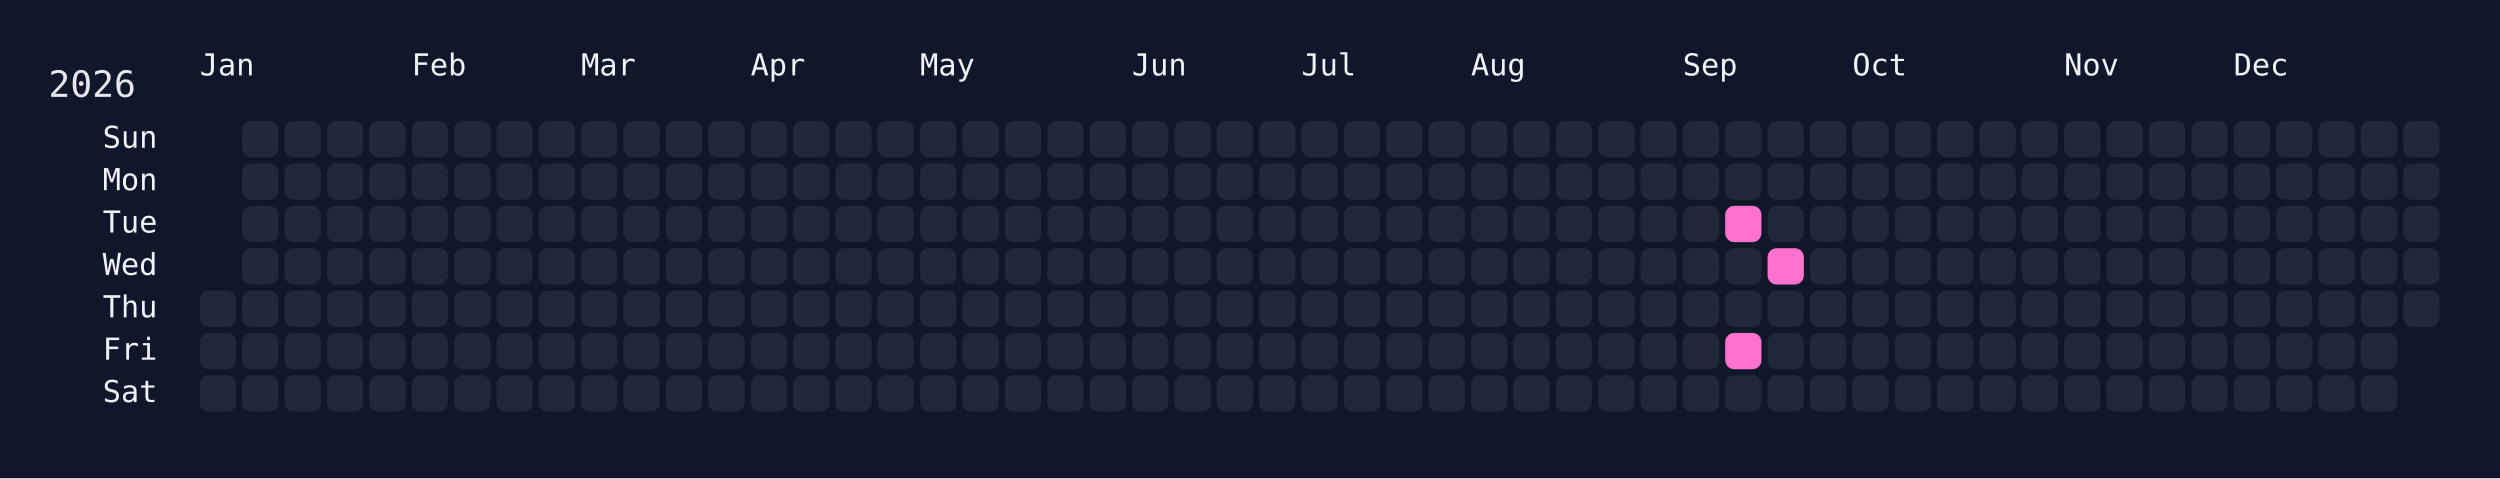
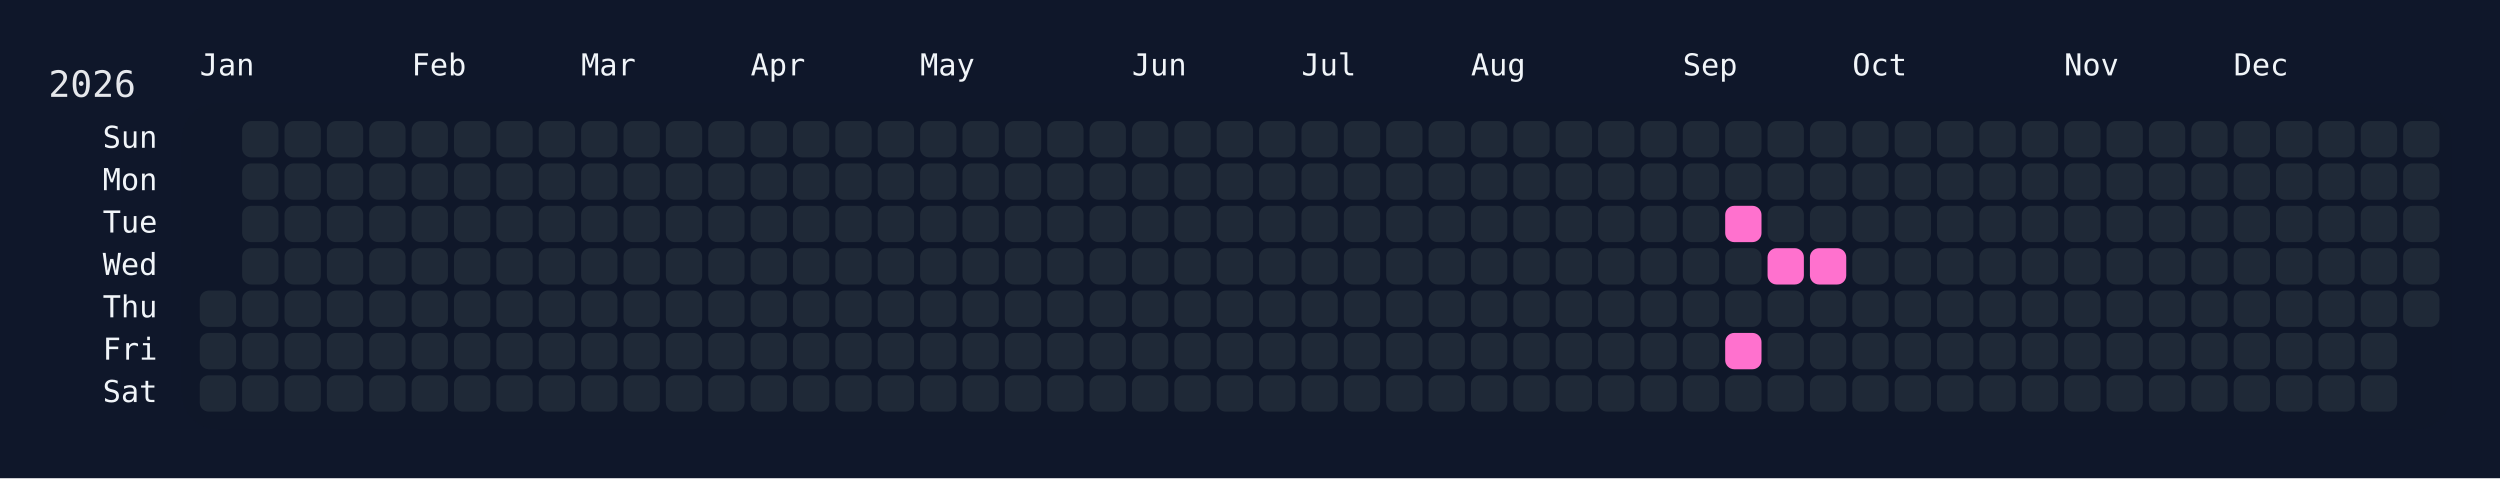
<svg xmlns="http://www.w3.org/2000/svg" width="826" height="158" viewBox="0 0 826 158">
  <rect width="826" height="158" fill="#0f172a" />
  <rect x="60" y="34" width="750" height="108" rx="12" ry="12" fill="rgba(15, 23, 42, 0.8)" />
  <text x="16" y="32" font-size="12" fill="#e5e7eb" font-family="JetBrains Mono, ui-monospace, SFMono-Regular, Menlo, Monaco, Consolas, monospace">2026</text>
  <text x="66" y="18" font-size="10" fill="#f1f5f9" font-family="JetBrains Mono, ui-monospace, SFMono-Regular, Menlo, Monaco, Consolas, monospace" dominant-baseline="hanging">Jan</text>
  <text x="136" y="18" font-size="10" fill="#f1f5f9" font-family="JetBrains Mono, ui-monospace, SFMono-Regular, Menlo, Monaco, Consolas, monospace" dominant-baseline="hanging">Feb</text>
  <text x="192" y="18" font-size="10" fill="#f1f5f9" font-family="JetBrains Mono, ui-monospace, SFMono-Regular, Menlo, Monaco, Consolas, monospace" dominant-baseline="hanging">Mar</text>
  <text x="248" y="18" font-size="10" fill="#f1f5f9" font-family="JetBrains Mono, ui-monospace, SFMono-Regular, Menlo, Monaco, Consolas, monospace" dominant-baseline="hanging">Apr</text>
  <text x="304" y="18" font-size="10" fill="#f1f5f9" font-family="JetBrains Mono, ui-monospace, SFMono-Regular, Menlo, Monaco, Consolas, monospace" dominant-baseline="hanging">May</text>
  <text x="374" y="18" font-size="10" fill="#f1f5f9" font-family="JetBrains Mono, ui-monospace, SFMono-Regular, Menlo, Monaco, Consolas, monospace" dominant-baseline="hanging">Jun</text>
  <text x="430" y="18" font-size="10" fill="#f1f5f9" font-family="JetBrains Mono, ui-monospace, SFMono-Regular, Menlo, Monaco, Consolas, monospace" dominant-baseline="hanging">Jul</text>
  <text x="486" y="18" font-size="10" fill="#f1f5f9" font-family="JetBrains Mono, ui-monospace, SFMono-Regular, Menlo, Monaco, Consolas, monospace" dominant-baseline="hanging">Aug</text>
  <text x="556" y="18" font-size="10" fill="#f1f5f9" font-family="JetBrains Mono, ui-monospace, SFMono-Regular, Menlo, Monaco, Consolas, monospace" dominant-baseline="hanging">Sep</text>
  <text x="612" y="18" font-size="10" fill="#f1f5f9" font-family="JetBrains Mono, ui-monospace, SFMono-Regular, Menlo, Monaco, Consolas, monospace" dominant-baseline="hanging">Oct</text>
  <text x="682" y="18" font-size="10" fill="#f1f5f9" font-family="JetBrains Mono, ui-monospace, SFMono-Regular, Menlo, Monaco, Consolas, monospace" dominant-baseline="hanging">Nov</text>
  <text x="738" y="18" font-size="10" fill="#f1f5f9" font-family="JetBrains Mono, ui-monospace, SFMono-Regular, Menlo, Monaco, Consolas, monospace" dominant-baseline="hanging">Dec</text>
  <text x="52" y="46.0" font-size="10" fill="#f1f5f9" font-family="JetBrains Mono, ui-monospace, SFMono-Regular, Menlo, Monaco, Consolas, monospace" text-anchor="end" dominant-baseline="middle">Sun</text>
  <text x="52" y="60.0" font-size="10" fill="#f1f5f9" font-family="JetBrains Mono, ui-monospace, SFMono-Regular, Menlo, Monaco, Consolas, monospace" text-anchor="end" dominant-baseline="middle">Mon</text>
  <text x="52" y="74.0" font-size="10" fill="#f1f5f9" font-family="JetBrains Mono, ui-monospace, SFMono-Regular, Menlo, Monaco, Consolas, monospace" text-anchor="end" dominant-baseline="middle">Tue</text>
  <text x="52" y="88.0" font-size="10" fill="#f1f5f9" font-family="JetBrains Mono, ui-monospace, SFMono-Regular, Menlo, Monaco, Consolas, monospace" text-anchor="end" dominant-baseline="middle">Wed</text>
  <text x="52" y="102.0" font-size="10" fill="#f1f5f9" font-family="JetBrains Mono, ui-monospace, SFMono-Regular, Menlo, Monaco, Consolas, monospace" text-anchor="end" dominant-baseline="middle">Thu</text>
  <text x="52" y="116.0" font-size="10" fill="#f1f5f9" font-family="JetBrains Mono, ui-monospace, SFMono-Regular, Menlo, Monaco, Consolas, monospace" text-anchor="end" dominant-baseline="middle">Fri</text>
  <text x="52" y="130.0" font-size="10" fill="#f1f5f9" font-family="JetBrains Mono, ui-monospace, SFMono-Regular, Menlo, Monaco, Consolas, monospace" text-anchor="end" dominant-baseline="middle">Sat</text>
  <g transform="translate(66,40)">
    <rect x="0" y="56" width="12" height="12" rx="3" ry="3" fill="#1f2937" data-date="2026-01-01" />
    <rect x="0" y="70" width="12" height="12" rx="3" ry="3" fill="#1f2937" data-date="2026-01-02" />
    <rect x="0" y="84" width="12" height="12" rx="3" ry="3" fill="#1f2937" data-date="2026-01-03" />
    <rect x="14" y="0" width="12" height="12" rx="3" ry="3" fill="#1f2937" data-date="2026-01-04" />
    <rect x="14" y="14" width="12" height="12" rx="3" ry="3" fill="#1f2937" data-date="2026-01-05" />
    <rect x="14" y="28" width="12" height="12" rx="3" ry="3" fill="#1f2937" data-date="2026-01-06" />
    <rect x="14" y="42" width="12" height="12" rx="3" ry="3" fill="#1f2937" data-date="2026-01-07" />
    <rect x="14" y="56" width="12" height="12" rx="3" ry="3" fill="#1f2937" data-date="2026-01-08" />
    <rect x="14" y="70" width="12" height="12" rx="3" ry="3" fill="#1f2937" data-date="2026-01-09" />
    <rect x="14" y="84" width="12" height="12" rx="3" ry="3" fill="#1f2937" data-date="2026-01-10" />
    <rect x="28" y="0" width="12" height="12" rx="3" ry="3" fill="#1f2937" data-date="2026-01-11" />
    <rect x="28" y="14" width="12" height="12" rx="3" ry="3" fill="#1f2937" data-date="2026-01-12" />
    <rect x="28" y="28" width="12" height="12" rx="3" ry="3" fill="#1f2937" data-date="2026-01-13" />
    <rect x="28" y="42" width="12" height="12" rx="3" ry="3" fill="#1f2937" data-date="2026-01-14" />
    <rect x="28" y="56" width="12" height="12" rx="3" ry="3" fill="#1f2937" data-date="2026-01-15" />
    <rect x="28" y="70" width="12" height="12" rx="3" ry="3" fill="#1f2937" data-date="2026-01-16" />
    <rect x="28" y="84" width="12" height="12" rx="3" ry="3" fill="#1f2937" data-date="2026-01-17" />
    <rect x="42" y="0" width="12" height="12" rx="3" ry="3" fill="#1f2937" data-date="2026-01-18" />
    <rect x="42" y="14" width="12" height="12" rx="3" ry="3" fill="#1f2937" data-date="2026-01-19" />
    <rect x="42" y="28" width="12" height="12" rx="3" ry="3" fill="#1f2937" data-date="2026-01-20" />
    <rect x="42" y="42" width="12" height="12" rx="3" ry="3" fill="#1f2937" data-date="2026-01-21" />
    <rect x="42" y="56" width="12" height="12" rx="3" ry="3" fill="#1f2937" data-date="2026-01-22" />
    <rect x="42" y="70" width="12" height="12" rx="3" ry="3" fill="#1f2937" data-date="2026-01-23" />
    <rect x="42" y="84" width="12" height="12" rx="3" ry="3" fill="#1f2937" data-date="2026-01-24" />
    <rect x="56" y="0" width="12" height="12" rx="3" ry="3" fill="#1f2937" data-date="2026-01-25" />
    <rect x="56" y="14" width="12" height="12" rx="3" ry="3" fill="#1f2937" data-date="2026-01-26" />
    <rect x="56" y="28" width="12" height="12" rx="3" ry="3" fill="#1f2937" data-date="2026-01-27" />
    <rect x="56" y="42" width="12" height="12" rx="3" ry="3" fill="#1f2937" data-date="2026-01-28" />
    <rect x="56" y="56" width="12" height="12" rx="3" ry="3" fill="#1f2937" data-date="2026-01-29" />
    <rect x="56" y="70" width="12" height="12" rx="3" ry="3" fill="#1f2937" data-date="2026-01-30" />
    <rect x="56" y="84" width="12" height="12" rx="3" ry="3" fill="#1f2937" data-date="2026-01-31" />
    <rect x="70" y="0" width="12" height="12" rx="3" ry="3" fill="#1f2937" data-date="2026-02-01" />
    <rect x="70" y="14" width="12" height="12" rx="3" ry="3" fill="#1f2937" data-date="2026-02-02" />
    <rect x="70" y="28" width="12" height="12" rx="3" ry="3" fill="#1f2937" data-date="2026-02-03" />
    <rect x="70" y="42" width="12" height="12" rx="3" ry="3" fill="#1f2937" data-date="2026-02-04" />
    <rect x="70" y="56" width="12" height="12" rx="3" ry="3" fill="#1f2937" data-date="2026-02-05" />
    <rect x="70" y="70" width="12" height="12" rx="3" ry="3" fill="#1f2937" data-date="2026-02-06" />
    <rect x="70" y="84" width="12" height="12" rx="3" ry="3" fill="#1f2937" data-date="2026-02-07" />
    <rect x="84" y="0" width="12" height="12" rx="3" ry="3" fill="#1f2937" data-date="2026-02-08" />
    <rect x="84" y="14" width="12" height="12" rx="3" ry="3" fill="#1f2937" data-date="2026-02-09" />
    <rect x="84" y="28" width="12" height="12" rx="3" ry="3" fill="#1f2937" data-date="2026-02-10" />
    <rect x="84" y="42" width="12" height="12" rx="3" ry="3" fill="#1f2937" data-date="2026-02-11" />
    <rect x="84" y="56" width="12" height="12" rx="3" ry="3" fill="#1f2937" data-date="2026-02-12" />
    <rect x="84" y="70" width="12" height="12" rx="3" ry="3" fill="#1f2937" data-date="2026-02-13" />
    <rect x="84" y="84" width="12" height="12" rx="3" ry="3" fill="#1f2937" data-date="2026-02-14" />
    <rect x="98" y="0" width="12" height="12" rx="3" ry="3" fill="#1f2937" data-date="2026-02-15" />
    <rect x="98" y="14" width="12" height="12" rx="3" ry="3" fill="#1f2937" data-date="2026-02-16" />
    <rect x="98" y="28" width="12" height="12" rx="3" ry="3" fill="#1f2937" data-date="2026-02-17" />
    <rect x="98" y="42" width="12" height="12" rx="3" ry="3" fill="#1f2937" data-date="2026-02-18" />
    <rect x="98" y="56" width="12" height="12" rx="3" ry="3" fill="#1f2937" data-date="2026-02-19" />
    <rect x="98" y="70" width="12" height="12" rx="3" ry="3" fill="#1f2937" data-date="2026-02-20" />
    <rect x="98" y="84" width="12" height="12" rx="3" ry="3" fill="#1f2937" data-date="2026-02-21" />
    <rect x="112" y="0" width="12" height="12" rx="3" ry="3" fill="#1f2937" data-date="2026-02-22" />
    <rect x="112" y="14" width="12" height="12" rx="3" ry="3" fill="#1f2937" data-date="2026-02-23" />
    <rect x="112" y="28" width="12" height="12" rx="3" ry="3" fill="#1f2937" data-date="2026-02-24" />
    <rect x="112" y="42" width="12" height="12" rx="3" ry="3" fill="#1f2937" data-date="2026-02-25" />
    <rect x="112" y="56" width="12" height="12" rx="3" ry="3" fill="#1f2937" data-date="2026-02-26" />
    <rect x="112" y="70" width="12" height="12" rx="3" ry="3" fill="#1f2937" data-date="2026-02-27" />
    <rect x="112" y="84" width="12" height="12" rx="3" ry="3" fill="#1f2937" data-date="2026-02-28" />
    <rect x="126" y="0" width="12" height="12" rx="3" ry="3" fill="#1f2937" data-date="2026-03-01" />
    <rect x="126" y="14" width="12" height="12" rx="3" ry="3" fill="#1f2937" data-date="2026-03-02" />
    <rect x="126" y="28" width="12" height="12" rx="3" ry="3" fill="#1f2937" data-date="2026-03-03" />
    <rect x="126" y="42" width="12" height="12" rx="3" ry="3" fill="#1f2937" data-date="2026-03-04" />
    <rect x="126" y="56" width="12" height="12" rx="3" ry="3" fill="#1f2937" data-date="2026-03-05" />
    <rect x="126" y="70" width="12" height="12" rx="3" ry="3" fill="#1f2937" data-date="2026-03-06" />
    <rect x="126" y="84" width="12" height="12" rx="3" ry="3" fill="#1f2937" data-date="2026-03-07" />
    <rect x="140" y="0" width="12" height="12" rx="3" ry="3" fill="#1f2937" data-date="2026-03-08" />
    <rect x="140" y="14" width="12" height="12" rx="3" ry="3" fill="#1f2937" data-date="2026-03-09" />
    <rect x="140" y="28" width="12" height="12" rx="3" ry="3" fill="#1f2937" data-date="2026-03-10" />
    <rect x="140" y="42" width="12" height="12" rx="3" ry="3" fill="#1f2937" data-date="2026-03-11" />
    <rect x="140" y="56" width="12" height="12" rx="3" ry="3" fill="#1f2937" data-date="2026-03-12" />
    <rect x="140" y="70" width="12" height="12" rx="3" ry="3" fill="#1f2937" data-date="2026-03-13" />
    <rect x="140" y="84" width="12" height="12" rx="3" ry="3" fill="#1f2937" data-date="2026-03-14" />
    <rect x="154" y="0" width="12" height="12" rx="3" ry="3" fill="#1f2937" data-date="2026-03-15" />
    <rect x="154" y="14" width="12" height="12" rx="3" ry="3" fill="#1f2937" data-date="2026-03-16" />
    <rect x="154" y="28" width="12" height="12" rx="3" ry="3" fill="#1f2937" data-date="2026-03-17" />
    <rect x="154" y="42" width="12" height="12" rx="3" ry="3" fill="#1f2937" data-date="2026-03-18" />
    <rect x="154" y="56" width="12" height="12" rx="3" ry="3" fill="#1f2937" data-date="2026-03-19" />
    <rect x="154" y="70" width="12" height="12" rx="3" ry="3" fill="#1f2937" data-date="2026-03-20" />
    <rect x="154" y="84" width="12" height="12" rx="3" ry="3" fill="#1f2937" data-date="2026-03-21" />
    <rect x="168" y="0" width="12" height="12" rx="3" ry="3" fill="#1f2937" data-date="2026-03-22" />
    <rect x="168" y="14" width="12" height="12" rx="3" ry="3" fill="#1f2937" data-date="2026-03-23" />
    <rect x="168" y="28" width="12" height="12" rx="3" ry="3" fill="#1f2937" data-date="2026-03-24" />
    <rect x="168" y="42" width="12" height="12" rx="3" ry="3" fill="#1f2937" data-date="2026-03-25" />
    <rect x="168" y="56" width="12" height="12" rx="3" ry="3" fill="#1f2937" data-date="2026-03-26" />
    <rect x="168" y="70" width="12" height="12" rx="3" ry="3" fill="#1f2937" data-date="2026-03-27" />
    <rect x="168" y="84" width="12" height="12" rx="3" ry="3" fill="#1f2937" data-date="2026-03-28" />
    <rect x="182" y="0" width="12" height="12" rx="3" ry="3" fill="#1f2937" data-date="2026-03-29" />
    <rect x="182" y="14" width="12" height="12" rx="3" ry="3" fill="#1f2937" data-date="2026-03-30" />
    <rect x="182" y="28" width="12" height="12" rx="3" ry="3" fill="#1f2937" data-date="2026-03-31" />
    <rect x="182" y="42" width="12" height="12" rx="3" ry="3" fill="#1f2937" data-date="2026-04-01" />
    <rect x="182" y="56" width="12" height="12" rx="3" ry="3" fill="#1f2937" data-date="2026-04-02" />
    <rect x="182" y="70" width="12" height="12" rx="3" ry="3" fill="#1f2937" data-date="2026-04-03" />
    <rect x="182" y="84" width="12" height="12" rx="3" ry="3" fill="#1f2937" data-date="2026-04-04" />
    <rect x="196" y="0" width="12" height="12" rx="3" ry="3" fill="#1f2937" data-date="2026-04-05" />
    <rect x="196" y="14" width="12" height="12" rx="3" ry="3" fill="#1f2937" data-date="2026-04-06" />
    <rect x="196" y="28" width="12" height="12" rx="3" ry="3" fill="#1f2937" data-date="2026-04-07" />
    <rect x="196" y="42" width="12" height="12" rx="3" ry="3" fill="#1f2937" data-date="2026-04-08" />
    <rect x="196" y="56" width="12" height="12" rx="3" ry="3" fill="#1f2937" data-date="2026-04-09" />
    <rect x="196" y="70" width="12" height="12" rx="3" ry="3" fill="#1f2937" data-date="2026-04-10" />
    <rect x="196" y="84" width="12" height="12" rx="3" ry="3" fill="#1f2937" data-date="2026-04-11" />
    <rect x="210" y="0" width="12" height="12" rx="3" ry="3" fill="#1f2937" data-date="2026-04-12" />
    <rect x="210" y="14" width="12" height="12" rx="3" ry="3" fill="#1f2937" data-date="2026-04-13" />
    <rect x="210" y="28" width="12" height="12" rx="3" ry="3" fill="#1f2937" data-date="2026-04-14" />
    <rect x="210" y="42" width="12" height="12" rx="3" ry="3" fill="#1f2937" data-date="2026-04-15" />
    <rect x="210" y="56" width="12" height="12" rx="3" ry="3" fill="#1f2937" data-date="2026-04-16" />
    <rect x="210" y="70" width="12" height="12" rx="3" ry="3" fill="#1f2937" data-date="2026-04-17" />
    <rect x="210" y="84" width="12" height="12" rx="3" ry="3" fill="#1f2937" data-date="2026-04-18" />
    <rect x="224" y="0" width="12" height="12" rx="3" ry="3" fill="#1f2937" data-date="2026-04-19" />
    <rect x="224" y="14" width="12" height="12" rx="3" ry="3" fill="#1f2937" data-date="2026-04-20" />
    <rect x="224" y="28" width="12" height="12" rx="3" ry="3" fill="#1f2937" data-date="2026-04-21" />
    <rect x="224" y="42" width="12" height="12" rx="3" ry="3" fill="#1f2937" data-date="2026-04-22" />
    <rect x="224" y="56" width="12" height="12" rx="3" ry="3" fill="#1f2937" data-date="2026-04-23" />
    <rect x="224" y="70" width="12" height="12" rx="3" ry="3" fill="#1f2937" data-date="2026-04-24" />
    <rect x="224" y="84" width="12" height="12" rx="3" ry="3" fill="#1f2937" data-date="2026-04-25" />
    <rect x="238" y="0" width="12" height="12" rx="3" ry="3" fill="#1f2937" data-date="2026-04-26" />
    <rect x="238" y="14" width="12" height="12" rx="3" ry="3" fill="#1f2937" data-date="2026-04-27" />
    <rect x="238" y="28" width="12" height="12" rx="3" ry="3" fill="#1f2937" data-date="2026-04-28" />
    <rect x="238" y="42" width="12" height="12" rx="3" ry="3" fill="#1f2937" data-date="2026-04-29" />
    <rect x="238" y="56" width="12" height="12" rx="3" ry="3" fill="#1f2937" data-date="2026-04-30" />
    <rect x="238" y="70" width="12" height="12" rx="3" ry="3" fill="#1f2937" data-date="2026-05-01" />
    <rect x="238" y="84" width="12" height="12" rx="3" ry="3" fill="#1f2937" data-date="2026-05-02" />
    <rect x="252" y="0" width="12" height="12" rx="3" ry="3" fill="#1f2937" data-date="2026-05-03" />
    <rect x="252" y="14" width="12" height="12" rx="3" ry="3" fill="#1f2937" data-date="2026-05-04" />
    <rect x="252" y="28" width="12" height="12" rx="3" ry="3" fill="#1f2937" data-date="2026-05-05" />
    <rect x="252" y="42" width="12" height="12" rx="3" ry="3" fill="#1f2937" data-date="2026-05-06" />
    <rect x="252" y="56" width="12" height="12" rx="3" ry="3" fill="#1f2937" data-date="2026-05-07" />
    <rect x="252" y="70" width="12" height="12" rx="3" ry="3" fill="#1f2937" data-date="2026-05-08" />
    <rect x="252" y="84" width="12" height="12" rx="3" ry="3" fill="#1f2937" data-date="2026-05-09" />
    <rect x="266" y="0" width="12" height="12" rx="3" ry="3" fill="#1f2937" data-date="2026-05-10" />
    <rect x="266" y="14" width="12" height="12" rx="3" ry="3" fill="#1f2937" data-date="2026-05-11" />
    <rect x="266" y="28" width="12" height="12" rx="3" ry="3" fill="#1f2937" data-date="2026-05-12" />
    <rect x="266" y="42" width="12" height="12" rx="3" ry="3" fill="#1f2937" data-date="2026-05-13" />
    <rect x="266" y="56" width="12" height="12" rx="3" ry="3" fill="#1f2937" data-date="2026-05-14" />
    <rect x="266" y="70" width="12" height="12" rx="3" ry="3" fill="#1f2937" data-date="2026-05-15" />
    <rect x="266" y="84" width="12" height="12" rx="3" ry="3" fill="#1f2937" data-date="2026-05-16" />
    <rect x="280" y="0" width="12" height="12" rx="3" ry="3" fill="#1f2937" data-date="2026-05-17" />
    <rect x="280" y="14" width="12" height="12" rx="3" ry="3" fill="#1f2937" data-date="2026-05-18" />
    <rect x="280" y="28" width="12" height="12" rx="3" ry="3" fill="#1f2937" data-date="2026-05-19" />
    <rect x="280" y="42" width="12" height="12" rx="3" ry="3" fill="#1f2937" data-date="2026-05-20" />
    <rect x="280" y="56" width="12" height="12" rx="3" ry="3" fill="#1f2937" data-date="2026-05-21" />
    <rect x="280" y="70" width="12" height="12" rx="3" ry="3" fill="#1f2937" data-date="2026-05-22" />
    <rect x="280" y="84" width="12" height="12" rx="3" ry="3" fill="#1f2937" data-date="2026-05-23" />
    <rect x="294" y="0" width="12" height="12" rx="3" ry="3" fill="#1f2937" data-date="2026-05-24" />
    <rect x="294" y="14" width="12" height="12" rx="3" ry="3" fill="#1f2937" data-date="2026-05-25" />
    <rect x="294" y="28" width="12" height="12" rx="3" ry="3" fill="#1f2937" data-date="2026-05-26" />
    <rect x="294" y="42" width="12" height="12" rx="3" ry="3" fill="#1f2937" data-date="2026-05-27" />
    <rect x="294" y="56" width="12" height="12" rx="3" ry="3" fill="#1f2937" data-date="2026-05-28" />
    <rect x="294" y="70" width="12" height="12" rx="3" ry="3" fill="#1f2937" data-date="2026-05-29" />
    <rect x="294" y="84" width="12" height="12" rx="3" ry="3" fill="#1f2937" data-date="2026-05-30" />
    <rect x="308" y="0" width="12" height="12" rx="3" ry="3" fill="#1f2937" data-date="2026-05-31" />
    <rect x="308" y="14" width="12" height="12" rx="3" ry="3" fill="#1f2937" data-date="2026-06-01" />
    <rect x="308" y="28" width="12" height="12" rx="3" ry="3" fill="#1f2937" data-date="2026-06-02" />
    <rect x="308" y="42" width="12" height="12" rx="3" ry="3" fill="#1f2937" data-date="2026-06-03" />
    <rect x="308" y="56" width="12" height="12" rx="3" ry="3" fill="#1f2937" data-date="2026-06-04" />
    <rect x="308" y="70" width="12" height="12" rx="3" ry="3" fill="#1f2937" data-date="2026-06-05" />
    <rect x="308" y="84" width="12" height="12" rx="3" ry="3" fill="#1f2937" data-date="2026-06-06" />
    <rect x="322" y="0" width="12" height="12" rx="3" ry="3" fill="#1f2937" data-date="2026-06-07" />
    <rect x="322" y="14" width="12" height="12" rx="3" ry="3" fill="#1f2937" data-date="2026-06-08" />
    <rect x="322" y="28" width="12" height="12" rx="3" ry="3" fill="#1f2937" data-date="2026-06-09" />
    <rect x="322" y="42" width="12" height="12" rx="3" ry="3" fill="#1f2937" data-date="2026-06-10" />
    <rect x="322" y="56" width="12" height="12" rx="3" ry="3" fill="#1f2937" data-date="2026-06-11" />
    <rect x="322" y="70" width="12" height="12" rx="3" ry="3" fill="#1f2937" data-date="2026-06-12" />
    <rect x="322" y="84" width="12" height="12" rx="3" ry="3" fill="#1f2937" data-date="2026-06-13" />
    <rect x="336" y="0" width="12" height="12" rx="3" ry="3" fill="#1f2937" data-date="2026-06-14" />
    <rect x="336" y="14" width="12" height="12" rx="3" ry="3" fill="#1f2937" data-date="2026-06-15" />
    <rect x="336" y="28" width="12" height="12" rx="3" ry="3" fill="#1f2937" data-date="2026-06-16" />
    <rect x="336" y="42" width="12" height="12" rx="3" ry="3" fill="#1f2937" data-date="2026-06-17" />
    <rect x="336" y="56" width="12" height="12" rx="3" ry="3" fill="#1f2937" data-date="2026-06-18" />
    <rect x="336" y="70" width="12" height="12" rx="3" ry="3" fill="#1f2937" data-date="2026-06-19" />
    <rect x="336" y="84" width="12" height="12" rx="3" ry="3" fill="#1f2937" data-date="2026-06-20" />
    <rect x="350" y="0" width="12" height="12" rx="3" ry="3" fill="#1f2937" data-date="2026-06-21" />
    <rect x="350" y="14" width="12" height="12" rx="3" ry="3" fill="#1f2937" data-date="2026-06-22" />
    <rect x="350" y="28" width="12" height="12" rx="3" ry="3" fill="#1f2937" data-date="2026-06-23" />
    <rect x="350" y="42" width="12" height="12" rx="3" ry="3" fill="#1f2937" data-date="2026-06-24" />
    <rect x="350" y="56" width="12" height="12" rx="3" ry="3" fill="#1f2937" data-date="2026-06-25" />
    <rect x="350" y="70" width="12" height="12" rx="3" ry="3" fill="#1f2937" data-date="2026-06-26" />
    <rect x="350" y="84" width="12" height="12" rx="3" ry="3" fill="#1f2937" data-date="2026-06-27" />
    <rect x="364" y="0" width="12" height="12" rx="3" ry="3" fill="#1f2937" data-date="2026-06-28" />
    <rect x="364" y="14" width="12" height="12" rx="3" ry="3" fill="#1f2937" data-date="2026-06-29" />
    <rect x="364" y="28" width="12" height="12" rx="3" ry="3" fill="#1f2937" data-date="2026-06-30" />
    <rect x="364" y="42" width="12" height="12" rx="3" ry="3" fill="#1f2937" data-date="2026-07-01" />
    <rect x="364" y="56" width="12" height="12" rx="3" ry="3" fill="#1f2937" data-date="2026-07-02" />
    <rect x="364" y="70" width="12" height="12" rx="3" ry="3" fill="#1f2937" data-date="2026-07-03" />
    <rect x="364" y="84" width="12" height="12" rx="3" ry="3" fill="#1f2937" data-date="2026-07-04" />
    <rect x="378" y="0" width="12" height="12" rx="3" ry="3" fill="#1f2937" data-date="2026-07-05" />
    <rect x="378" y="14" width="12" height="12" rx="3" ry="3" fill="#1f2937" data-date="2026-07-06" />
    <rect x="378" y="28" width="12" height="12" rx="3" ry="3" fill="#1f2937" data-date="2026-07-07" />
    <rect x="378" y="42" width="12" height="12" rx="3" ry="3" fill="#1f2937" data-date="2026-07-08" />
    <rect x="378" y="56" width="12" height="12" rx="3" ry="3" fill="#1f2937" data-date="2026-07-09" />
    <rect x="378" y="70" width="12" height="12" rx="3" ry="3" fill="#1f2937" data-date="2026-07-10" />
    <rect x="378" y="84" width="12" height="12" rx="3" ry="3" fill="#1f2937" data-date="2026-07-11" />
    <rect x="392" y="0" width="12" height="12" rx="3" ry="3" fill="#1f2937" data-date="2026-07-12" />
    <rect x="392" y="14" width="12" height="12" rx="3" ry="3" fill="#1f2937" data-date="2026-07-13" />
    <rect x="392" y="28" width="12" height="12" rx="3" ry="3" fill="#1f2937" data-date="2026-07-14" />
    <rect x="392" y="42" width="12" height="12" rx="3" ry="3" fill="#1f2937" data-date="2026-07-15" />
    <rect x="392" y="56" width="12" height="12" rx="3" ry="3" fill="#1f2937" data-date="2026-07-16" />
    <rect x="392" y="70" width="12" height="12" rx="3" ry="3" fill="#1f2937" data-date="2026-07-17" />
    <rect x="392" y="84" width="12" height="12" rx="3" ry="3" fill="#1f2937" data-date="2026-07-18" />
    <rect x="406" y="0" width="12" height="12" rx="3" ry="3" fill="#1f2937" data-date="2026-07-19" />
    <rect x="406" y="14" width="12" height="12" rx="3" ry="3" fill="#1f2937" data-date="2026-07-20" />
    <rect x="406" y="28" width="12" height="12" rx="3" ry="3" fill="#1f2937" data-date="2026-07-21" />
    <rect x="406" y="42" width="12" height="12" rx="3" ry="3" fill="#1f2937" data-date="2026-07-22" />
    <rect x="406" y="56" width="12" height="12" rx="3" ry="3" fill="#1f2937" data-date="2026-07-23" />
    <rect x="406" y="70" width="12" height="12" rx="3" ry="3" fill="#1f2937" data-date="2026-07-24" />
    <rect x="406" y="84" width="12" height="12" rx="3" ry="3" fill="#1f2937" data-date="2026-07-25" />
    <rect x="420" y="0" width="12" height="12" rx="3" ry="3" fill="#1f2937" data-date="2026-07-26" />
    <rect x="420" y="14" width="12" height="12" rx="3" ry="3" fill="#1f2937" data-date="2026-07-27" />
    <rect x="420" y="28" width="12" height="12" rx="3" ry="3" fill="#1f2937" data-date="2026-07-28" />
    <rect x="420" y="42" width="12" height="12" rx="3" ry="3" fill="#1f2937" data-date="2026-07-29" />
    <rect x="420" y="56" width="12" height="12" rx="3" ry="3" fill="#1f2937" data-date="2026-07-30" />
    <rect x="420" y="70" width="12" height="12" rx="3" ry="3" fill="#1f2937" data-date="2026-07-31" />
    <rect x="420" y="84" width="12" height="12" rx="3" ry="3" fill="#1f2937" data-date="2026-08-01" />
    <rect x="434" y="0" width="12" height="12" rx="3" ry="3" fill="#1f2937" data-date="2026-08-02" />
    <rect x="434" y="14" width="12" height="12" rx="3" ry="3" fill="#1f2937" data-date="2026-08-03" />
    <rect x="434" y="28" width="12" height="12" rx="3" ry="3" fill="#1f2937" data-date="2026-08-04" />
    <rect x="434" y="42" width="12" height="12" rx="3" ry="3" fill="#1f2937" data-date="2026-08-05" />
    <rect x="434" y="56" width="12" height="12" rx="3" ry="3" fill="#1f2937" data-date="2026-08-06" />
    <rect x="434" y="70" width="12" height="12" rx="3" ry="3" fill="#1f2937" data-date="2026-08-07" />
    <rect x="434" y="84" width="12" height="12" rx="3" ry="3" fill="#1f2937" data-date="2026-08-08" />
    <rect x="448" y="0" width="12" height="12" rx="3" ry="3" fill="#1f2937" data-date="2026-08-09" />
    <rect x="448" y="14" width="12" height="12" rx="3" ry="3" fill="#1f2937" data-date="2026-08-10" />
    <rect x="448" y="28" width="12" height="12" rx="3" ry="3" fill="#1f2937" data-date="2026-08-11" />
    <rect x="448" y="42" width="12" height="12" rx="3" ry="3" fill="#1f2937" data-date="2026-08-12" />
    <rect x="448" y="56" width="12" height="12" rx="3" ry="3" fill="#1f2937" data-date="2026-08-13" />
    <rect x="448" y="70" width="12" height="12" rx="3" ry="3" fill="#1f2937" data-date="2026-08-14" />
    <rect x="448" y="84" width="12" height="12" rx="3" ry="3" fill="#1f2937" data-date="2026-08-15" />
    <rect x="462" y="0" width="12" height="12" rx="3" ry="3" fill="#1f2937" data-date="2026-08-16" />
    <rect x="462" y="14" width="12" height="12" rx="3" ry="3" fill="#1f2937" data-date="2026-08-17" />
    <rect x="462" y="28" width="12" height="12" rx="3" ry="3" fill="#1f2937" data-date="2026-08-18" />
    <rect x="462" y="42" width="12" height="12" rx="3" ry="3" fill="#1f2937" data-date="2026-08-19" />
    <rect x="462" y="56" width="12" height="12" rx="3" ry="3" fill="#1f2937" data-date="2026-08-20" />
    <rect x="462" y="70" width="12" height="12" rx="3" ry="3" fill="#1f2937" data-date="2026-08-21" />
    <rect x="462" y="84" width="12" height="12" rx="3" ry="3" fill="#1f2937" data-date="2026-08-22" />
    <rect x="476" y="0" width="12" height="12" rx="3" ry="3" fill="#1f2937" data-date="2026-08-23" />
    <rect x="476" y="14" width="12" height="12" rx="3" ry="3" fill="#1f2937" data-date="2026-08-24" />
    <rect x="476" y="28" width="12" height="12" rx="3" ry="3" fill="#1f2937" data-date="2026-08-25" />
    <rect x="476" y="42" width="12" height="12" rx="3" ry="3" fill="#1f2937" data-date="2026-08-26" />
    <rect x="476" y="56" width="12" height="12" rx="3" ry="3" fill="#1f2937" data-date="2026-08-27" />
    <rect x="476" y="70" width="12" height="12" rx="3" ry="3" fill="#1f2937" data-date="2026-08-28" />
    <rect x="476" y="84" width="12" height="12" rx="3" ry="3" fill="#1f2937" data-date="2026-08-29" />
    <rect x="490" y="0" width="12" height="12" rx="3" ry="3" fill="#1f2937" data-date="2026-08-30" />
    <rect x="490" y="14" width="12" height="12" rx="3" ry="3" fill="#1f2937" data-date="2026-08-31" />
    <rect x="490" y="28" width="12" height="12" rx="3" ry="3" fill="#1f2937" data-date="2026-09-01" />
    <rect x="490" y="42" width="12" height="12" rx="3" ry="3" fill="#1f2937" data-date="2026-09-02" />
    <rect x="490" y="56" width="12" height="12" rx="3" ry="3" fill="#1f2937" data-date="2026-09-03" />
    <rect x="490" y="70" width="12" height="12" rx="3" ry="3" fill="#1f2937" data-date="2026-09-04" />
    <rect x="490" y="84" width="12" height="12" rx="3" ry="3" fill="#1f2937" data-date="2026-09-05" />
    <rect x="504" y="0" width="12" height="12" rx="3" ry="3" fill="#1f2937" data-date="2026-09-06" />
    <rect x="504" y="14" width="12" height="12" rx="3" ry="3" fill="#1f2937" data-date="2026-09-07" />
    <rect x="504" y="28" width="12" height="12" rx="3" ry="3" fill="#ff71ce" data-date="2026-09-08" />
    <rect x="504" y="42" width="12" height="12" rx="3" ry="3" fill="#1f2937" data-date="2026-09-09" />
    <rect x="504" y="56" width="12" height="12" rx="3" ry="3" fill="#1f2937" data-date="2026-09-10" />
    <rect x="504" y="70" width="12" height="12" rx="3" ry="3" fill="#ff71ce" data-date="2026-09-11" />
    <rect x="504" y="84" width="12" height="12" rx="3" ry="3" fill="#1f2937" data-date="2026-09-12" />
    <rect x="518" y="0" width="12" height="12" rx="3" ry="3" fill="#1f2937" data-date="2026-09-13" />
    <rect x="518" y="14" width="12" height="12" rx="3" ry="3" fill="#1f2937" data-date="2026-09-14" />
    <rect x="518" y="28" width="12" height="12" rx="3" ry="3" fill="#1f2937" data-date="2026-09-15" />
    <rect x="518" y="42" width="12" height="12" rx="3" ry="3" fill="#ff71ce" data-date="2026-09-16" />
    <rect x="518" y="56" width="12" height="12" rx="3" ry="3" fill="#1f2937" data-date="2026-09-17" />
    <rect x="518" y="70" width="12" height="12" rx="3" ry="3" fill="#1f2937" data-date="2026-09-18" />
    <rect x="518" y="84" width="12" height="12" rx="3" ry="3" fill="#1f2937" data-date="2026-09-19" />
    <rect x="532" y="0" width="12" height="12" rx="3" ry="3" fill="#1f2937" data-date="2026-09-20" />
    <rect x="532" y="14" width="12" height="12" rx="3" ry="3" fill="#1f2937" data-date="2026-09-21" />
    <rect x="532" y="28" width="12" height="12" rx="3" ry="3" fill="#1f2937" data-date="2026-09-22" />
-     <rect x="532" y="42" width="12" height="12" rx="3" ry="3" fill="#1f2937" data-date="2026-09-23" />
+     <rect x="532" y="42" width="12" height="12" rx="3" ry="3" fill="#ff71ce" data-date="2026-09-23" />
    <rect x="532" y="56" width="12" height="12" rx="3" ry="3" fill="#1f2937" data-date="2026-09-24" />
    <rect x="532" y="70" width="12" height="12" rx="3" ry="3" fill="#1f2937" data-date="2026-09-25" />
    <rect x="532" y="84" width="12" height="12" rx="3" ry="3" fill="#1f2937" data-date="2026-09-26" />
    <rect x="546" y="0" width="12" height="12" rx="3" ry="3" fill="#1f2937" data-date="2026-09-27" />
    <rect x="546" y="14" width="12" height="12" rx="3" ry="3" fill="#1f2937" data-date="2026-09-28" />
    <rect x="546" y="28" width="12" height="12" rx="3" ry="3" fill="#1f2937" data-date="2026-09-29" />
    <rect x="546" y="42" width="12" height="12" rx="3" ry="3" fill="#1f2937" data-date="2026-09-30" />
    <rect x="546" y="56" width="12" height="12" rx="3" ry="3" fill="#1f2937" data-date="2026-10-01" />
    <rect x="546" y="70" width="12" height="12" rx="3" ry="3" fill="#1f2937" data-date="2026-10-02" />
    <rect x="546" y="84" width="12" height="12" rx="3" ry="3" fill="#1f2937" data-date="2026-10-03" />
    <rect x="560" y="0" width="12" height="12" rx="3" ry="3" fill="#1f2937" data-date="2026-10-04" />
    <rect x="560" y="14" width="12" height="12" rx="3" ry="3" fill="#1f2937" data-date="2026-10-05" />
    <rect x="560" y="28" width="12" height="12" rx="3" ry="3" fill="#1f2937" data-date="2026-10-06" />
    <rect x="560" y="42" width="12" height="12" rx="3" ry="3" fill="#1f2937" data-date="2026-10-07" />
    <rect x="560" y="56" width="12" height="12" rx="3" ry="3" fill="#1f2937" data-date="2026-10-08" />
    <rect x="560" y="70" width="12" height="12" rx="3" ry="3" fill="#1f2937" data-date="2026-10-09" />
    <rect x="560" y="84" width="12" height="12" rx="3" ry="3" fill="#1f2937" data-date="2026-10-10" />
    <rect x="574" y="0" width="12" height="12" rx="3" ry="3" fill="#1f2937" data-date="2026-10-11" />
    <rect x="574" y="14" width="12" height="12" rx="3" ry="3" fill="#1f2937" data-date="2026-10-12" />
    <rect x="574" y="28" width="12" height="12" rx="3" ry="3" fill="#1f2937" data-date="2026-10-13" />
    <rect x="574" y="42" width="12" height="12" rx="3" ry="3" fill="#1f2937" data-date="2026-10-14" />
    <rect x="574" y="56" width="12" height="12" rx="3" ry="3" fill="#1f2937" data-date="2026-10-15" />
    <rect x="574" y="70" width="12" height="12" rx="3" ry="3" fill="#1f2937" data-date="2026-10-16" />
    <rect x="574" y="84" width="12" height="12" rx="3" ry="3" fill="#1f2937" data-date="2026-10-17" />
    <rect x="588" y="0" width="12" height="12" rx="3" ry="3" fill="#1f2937" data-date="2026-10-18" />
    <rect x="588" y="14" width="12" height="12" rx="3" ry="3" fill="#1f2937" data-date="2026-10-19" />
    <rect x="588" y="28" width="12" height="12" rx="3" ry="3" fill="#1f2937" data-date="2026-10-20" />
    <rect x="588" y="42" width="12" height="12" rx="3" ry="3" fill="#1f2937" data-date="2026-10-21" />
    <rect x="588" y="56" width="12" height="12" rx="3" ry="3" fill="#1f2937" data-date="2026-10-22" />
    <rect x="588" y="70" width="12" height="12" rx="3" ry="3" fill="#1f2937" data-date="2026-10-23" />
    <rect x="588" y="84" width="12" height="12" rx="3" ry="3" fill="#1f2937" data-date="2026-10-24" />
    <rect x="602" y="0" width="12" height="12" rx="3" ry="3" fill="#1f2937" data-date="2026-10-25" />
    <rect x="602" y="14" width="12" height="12" rx="3" ry="3" fill="#1f2937" data-date="2026-10-26" />
    <rect x="602" y="28" width="12" height="12" rx="3" ry="3" fill="#1f2937" data-date="2026-10-27" />
    <rect x="602" y="42" width="12" height="12" rx="3" ry="3" fill="#1f2937" data-date="2026-10-28" />
    <rect x="602" y="56" width="12" height="12" rx="3" ry="3" fill="#1f2937" data-date="2026-10-29" />
    <rect x="602" y="70" width="12" height="12" rx="3" ry="3" fill="#1f2937" data-date="2026-10-30" />
    <rect x="602" y="84" width="12" height="12" rx="3" ry="3" fill="#1f2937" data-date="2026-10-31" />
    <rect x="616" y="0" width="12" height="12" rx="3" ry="3" fill="#1f2937" data-date="2026-11-01" />
    <rect x="616" y="14" width="12" height="12" rx="3" ry="3" fill="#1f2937" data-date="2026-11-02" />
    <rect x="616" y="28" width="12" height="12" rx="3" ry="3" fill="#1f2937" data-date="2026-11-03" />
    <rect x="616" y="42" width="12" height="12" rx="3" ry="3" fill="#1f2937" data-date="2026-11-04" />
    <rect x="616" y="56" width="12" height="12" rx="3" ry="3" fill="#1f2937" data-date="2026-11-05" />
    <rect x="616" y="70" width="12" height="12" rx="3" ry="3" fill="#1f2937" data-date="2026-11-06" />
    <rect x="616" y="84" width="12" height="12" rx="3" ry="3" fill="#1f2937" data-date="2026-11-07" />
    <rect x="630" y="0" width="12" height="12" rx="3" ry="3" fill="#1f2937" data-date="2026-11-08" />
    <rect x="630" y="14" width="12" height="12" rx="3" ry="3" fill="#1f2937" data-date="2026-11-09" />
    <rect x="630" y="28" width="12" height="12" rx="3" ry="3" fill="#1f2937" data-date="2026-11-10" />
    <rect x="630" y="42" width="12" height="12" rx="3" ry="3" fill="#1f2937" data-date="2026-11-11" />
    <rect x="630" y="56" width="12" height="12" rx="3" ry="3" fill="#1f2937" data-date="2026-11-12" />
    <rect x="630" y="70" width="12" height="12" rx="3" ry="3" fill="#1f2937" data-date="2026-11-13" />
    <rect x="630" y="84" width="12" height="12" rx="3" ry="3" fill="#1f2937" data-date="2026-11-14" />
    <rect x="644" y="0" width="12" height="12" rx="3" ry="3" fill="#1f2937" data-date="2026-11-15" />
    <rect x="644" y="14" width="12" height="12" rx="3" ry="3" fill="#1f2937" data-date="2026-11-16" />
    <rect x="644" y="28" width="12" height="12" rx="3" ry="3" fill="#1f2937" data-date="2026-11-17" />
    <rect x="644" y="42" width="12" height="12" rx="3" ry="3" fill="#1f2937" data-date="2026-11-18" />
    <rect x="644" y="56" width="12" height="12" rx="3" ry="3" fill="#1f2937" data-date="2026-11-19" />
    <rect x="644" y="70" width="12" height="12" rx="3" ry="3" fill="#1f2937" data-date="2026-11-20" />
    <rect x="644" y="84" width="12" height="12" rx="3" ry="3" fill="#1f2937" data-date="2026-11-21" />
    <rect x="658" y="0" width="12" height="12" rx="3" ry="3" fill="#1f2937" data-date="2026-11-22" />
    <rect x="658" y="14" width="12" height="12" rx="3" ry="3" fill="#1f2937" data-date="2026-11-23" />
    <rect x="658" y="28" width="12" height="12" rx="3" ry="3" fill="#1f2937" data-date="2026-11-24" />
    <rect x="658" y="42" width="12" height="12" rx="3" ry="3" fill="#1f2937" data-date="2026-11-25" />
    <rect x="658" y="56" width="12" height="12" rx="3" ry="3" fill="#1f2937" data-date="2026-11-26" />
    <rect x="658" y="70" width="12" height="12" rx="3" ry="3" fill="#1f2937" data-date="2026-11-27" />
    <rect x="658" y="84" width="12" height="12" rx="3" ry="3" fill="#1f2937" data-date="2026-11-28" />
    <rect x="672" y="0" width="12" height="12" rx="3" ry="3" fill="#1f2937" data-date="2026-11-29" />
    <rect x="672" y="14" width="12" height="12" rx="3" ry="3" fill="#1f2937" data-date="2026-11-30" />
    <rect x="672" y="28" width="12" height="12" rx="3" ry="3" fill="#1f2937" data-date="2026-12-01" />
    <rect x="672" y="42" width="12" height="12" rx="3" ry="3" fill="#1f2937" data-date="2026-12-02" />
    <rect x="672" y="56" width="12" height="12" rx="3" ry="3" fill="#1f2937" data-date="2026-12-03" />
    <rect x="672" y="70" width="12" height="12" rx="3" ry="3" fill="#1f2937" data-date="2026-12-04" />
    <rect x="672" y="84" width="12" height="12" rx="3" ry="3" fill="#1f2937" data-date="2026-12-05" />
    <rect x="686" y="0" width="12" height="12" rx="3" ry="3" fill="#1f2937" data-date="2026-12-06" />
    <rect x="686" y="14" width="12" height="12" rx="3" ry="3" fill="#1f2937" data-date="2026-12-07" />
    <rect x="686" y="28" width="12" height="12" rx="3" ry="3" fill="#1f2937" data-date="2026-12-08" />
    <rect x="686" y="42" width="12" height="12" rx="3" ry="3" fill="#1f2937" data-date="2026-12-09" />
    <rect x="686" y="56" width="12" height="12" rx="3" ry="3" fill="#1f2937" data-date="2026-12-10" />
    <rect x="686" y="70" width="12" height="12" rx="3" ry="3" fill="#1f2937" data-date="2026-12-11" />
    <rect x="686" y="84" width="12" height="12" rx="3" ry="3" fill="#1f2937" data-date="2026-12-12" />
    <rect x="700" y="0" width="12" height="12" rx="3" ry="3" fill="#1f2937" data-date="2026-12-13" />
    <rect x="700" y="14" width="12" height="12" rx="3" ry="3" fill="#1f2937" data-date="2026-12-14" />
    <rect x="700" y="28" width="12" height="12" rx="3" ry="3" fill="#1f2937" data-date="2026-12-15" />
    <rect x="700" y="42" width="12" height="12" rx="3" ry="3" fill="#1f2937" data-date="2026-12-16" />
    <rect x="700" y="56" width="12" height="12" rx="3" ry="3" fill="#1f2937" data-date="2026-12-17" />
    <rect x="700" y="70" width="12" height="12" rx="3" ry="3" fill="#1f2937" data-date="2026-12-18" />
    <rect x="700" y="84" width="12" height="12" rx="3" ry="3" fill="#1f2937" data-date="2026-12-19" />
    <rect x="714" y="0" width="12" height="12" rx="3" ry="3" fill="#1f2937" data-date="2026-12-20" />
    <rect x="714" y="14" width="12" height="12" rx="3" ry="3" fill="#1f2937" data-date="2026-12-21" />
    <rect x="714" y="28" width="12" height="12" rx="3" ry="3" fill="#1f2937" data-date="2026-12-22" />
    <rect x="714" y="42" width="12" height="12" rx="3" ry="3" fill="#1f2937" data-date="2026-12-23" />
    <rect x="714" y="56" width="12" height="12" rx="3" ry="3" fill="#1f2937" data-date="2026-12-24" />
    <rect x="714" y="70" width="12" height="12" rx="3" ry="3" fill="#1f2937" data-date="2026-12-25" />
    <rect x="714" y="84" width="12" height="12" rx="3" ry="3" fill="#1f2937" data-date="2026-12-26" />
    <rect x="728" y="0" width="12" height="12" rx="3" ry="3" fill="#1f2937" data-date="2026-12-27" />
    <rect x="728" y="14" width="12" height="12" rx="3" ry="3" fill="#1f2937" data-date="2026-12-28" />
    <rect x="728" y="28" width="12" height="12" rx="3" ry="3" fill="#1f2937" data-date="2026-12-29" />
    <rect x="728" y="42" width="12" height="12" rx="3" ry="3" fill="#1f2937" data-date="2026-12-30" />
    <rect x="728" y="56" width="12" height="12" rx="3" ry="3" fill="#1f2937" data-date="2026-12-31" />
  </g>
</svg>
